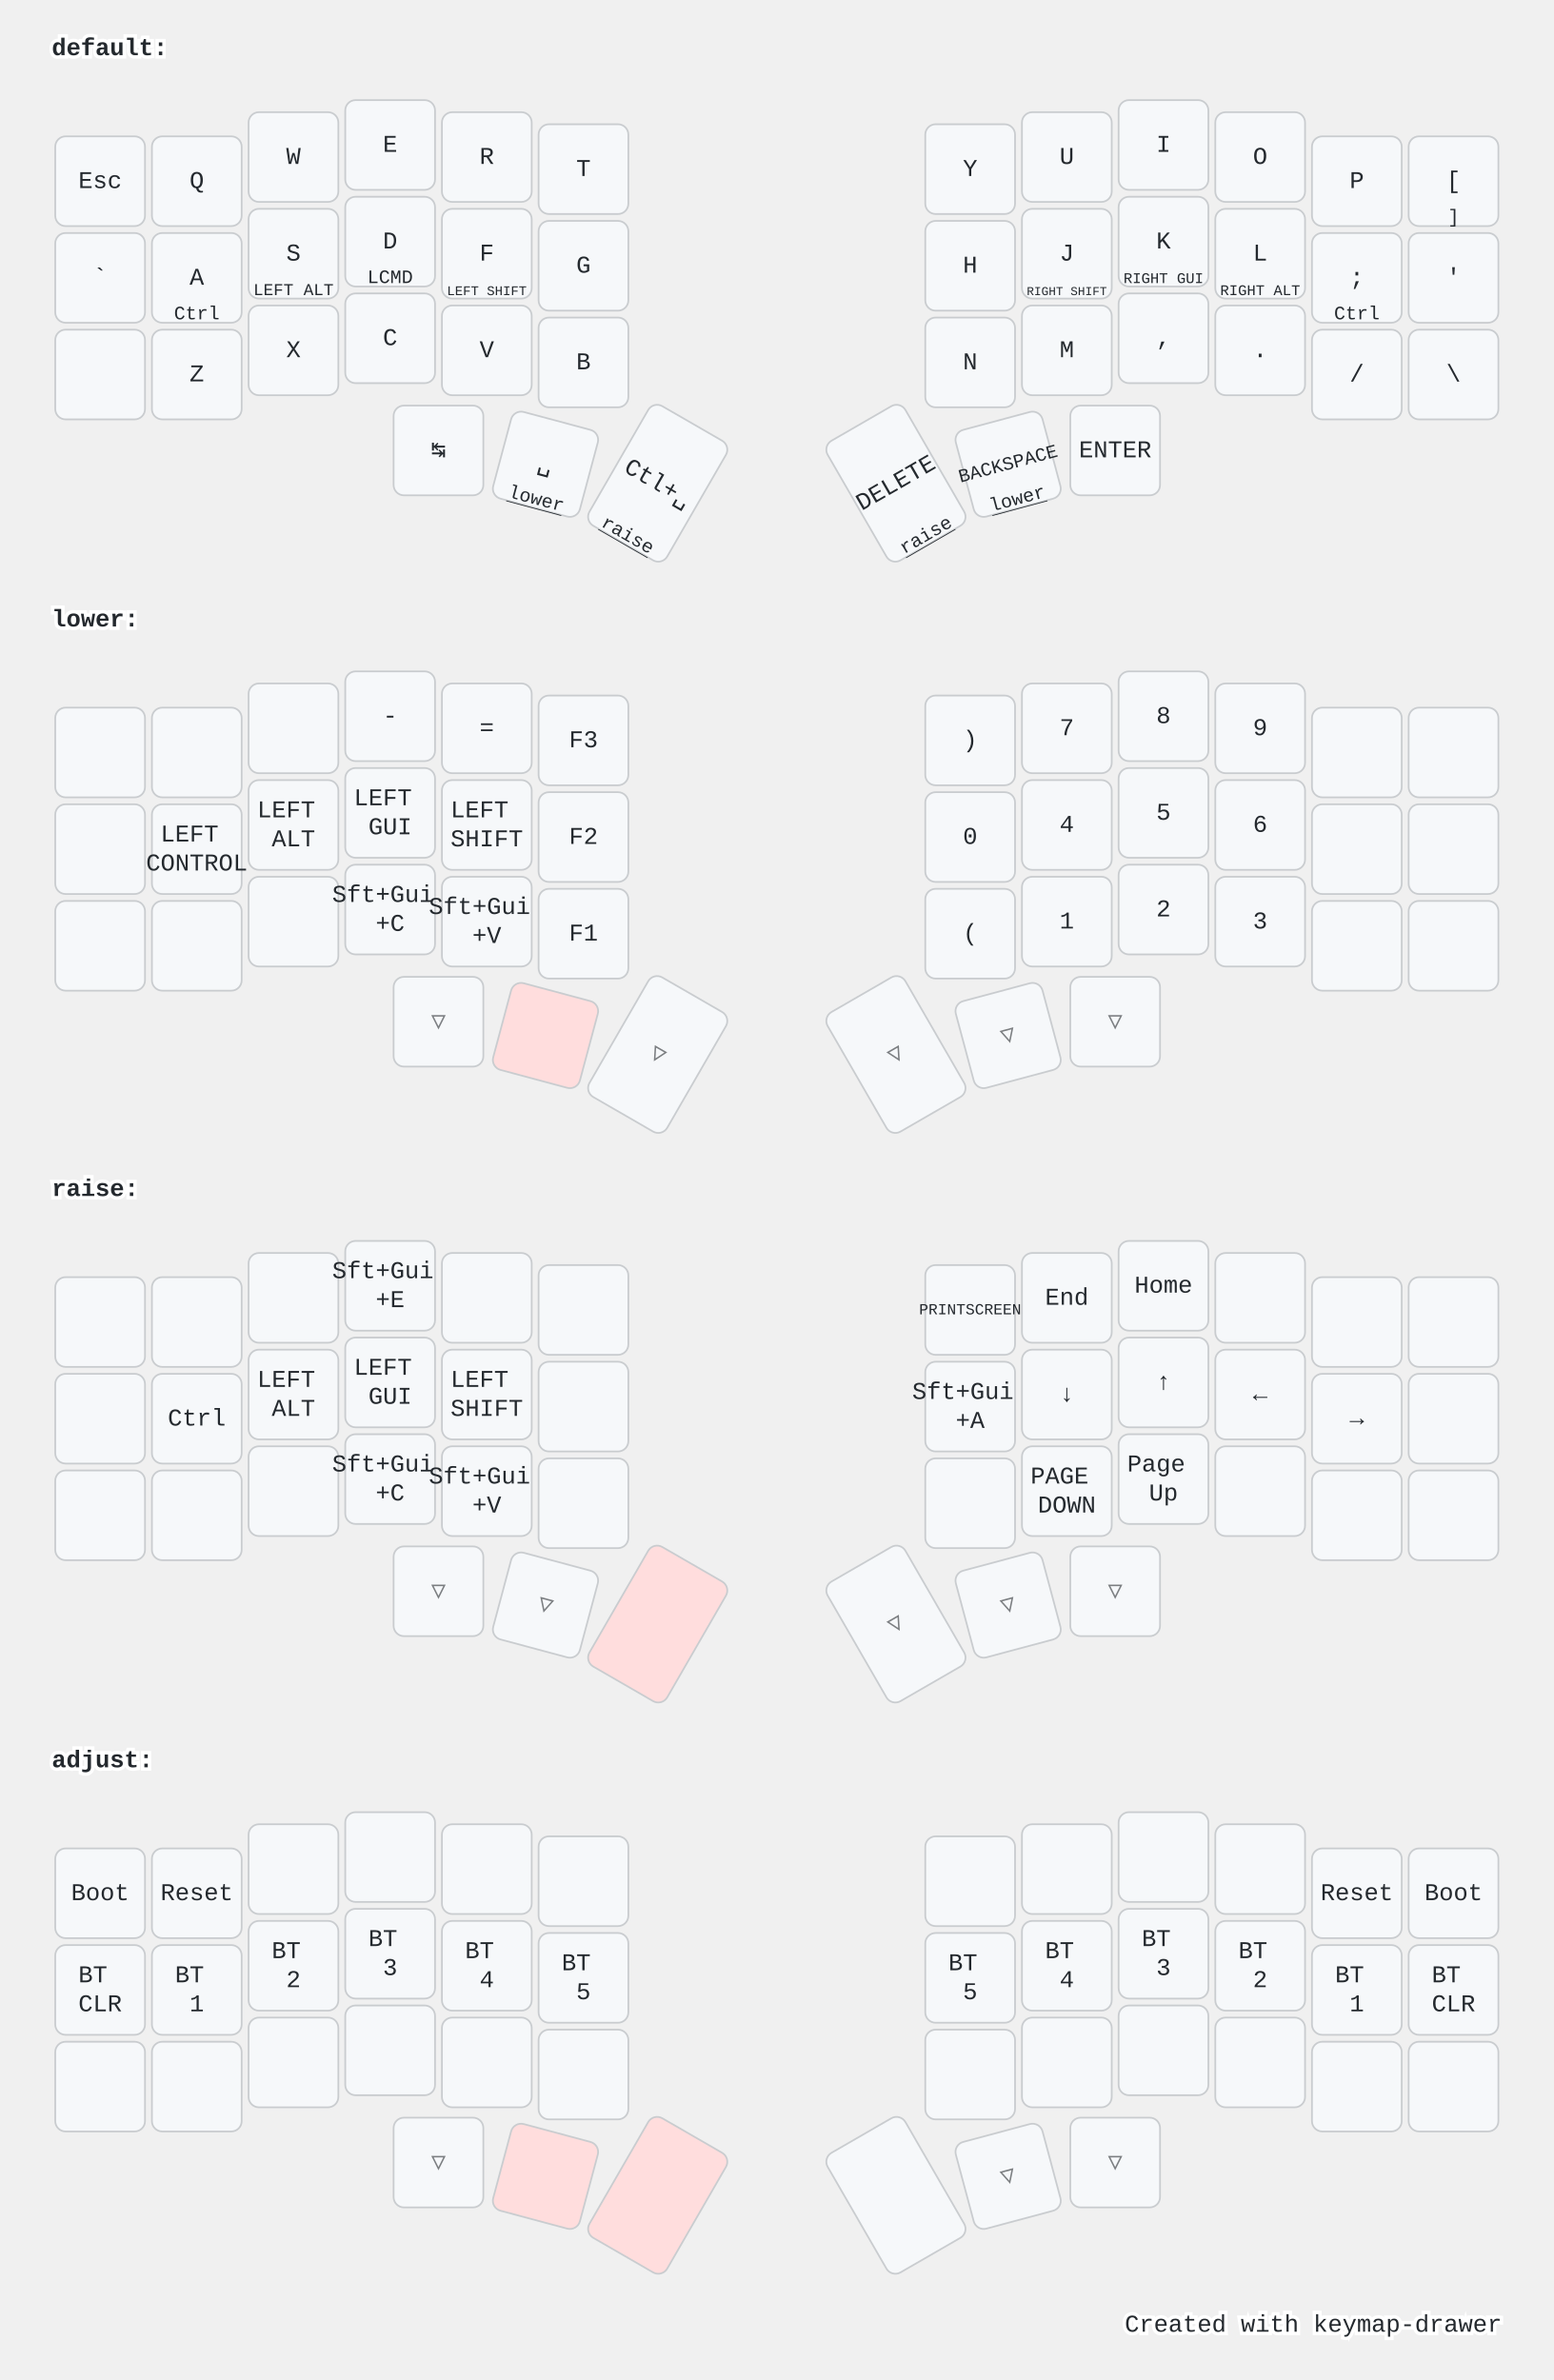
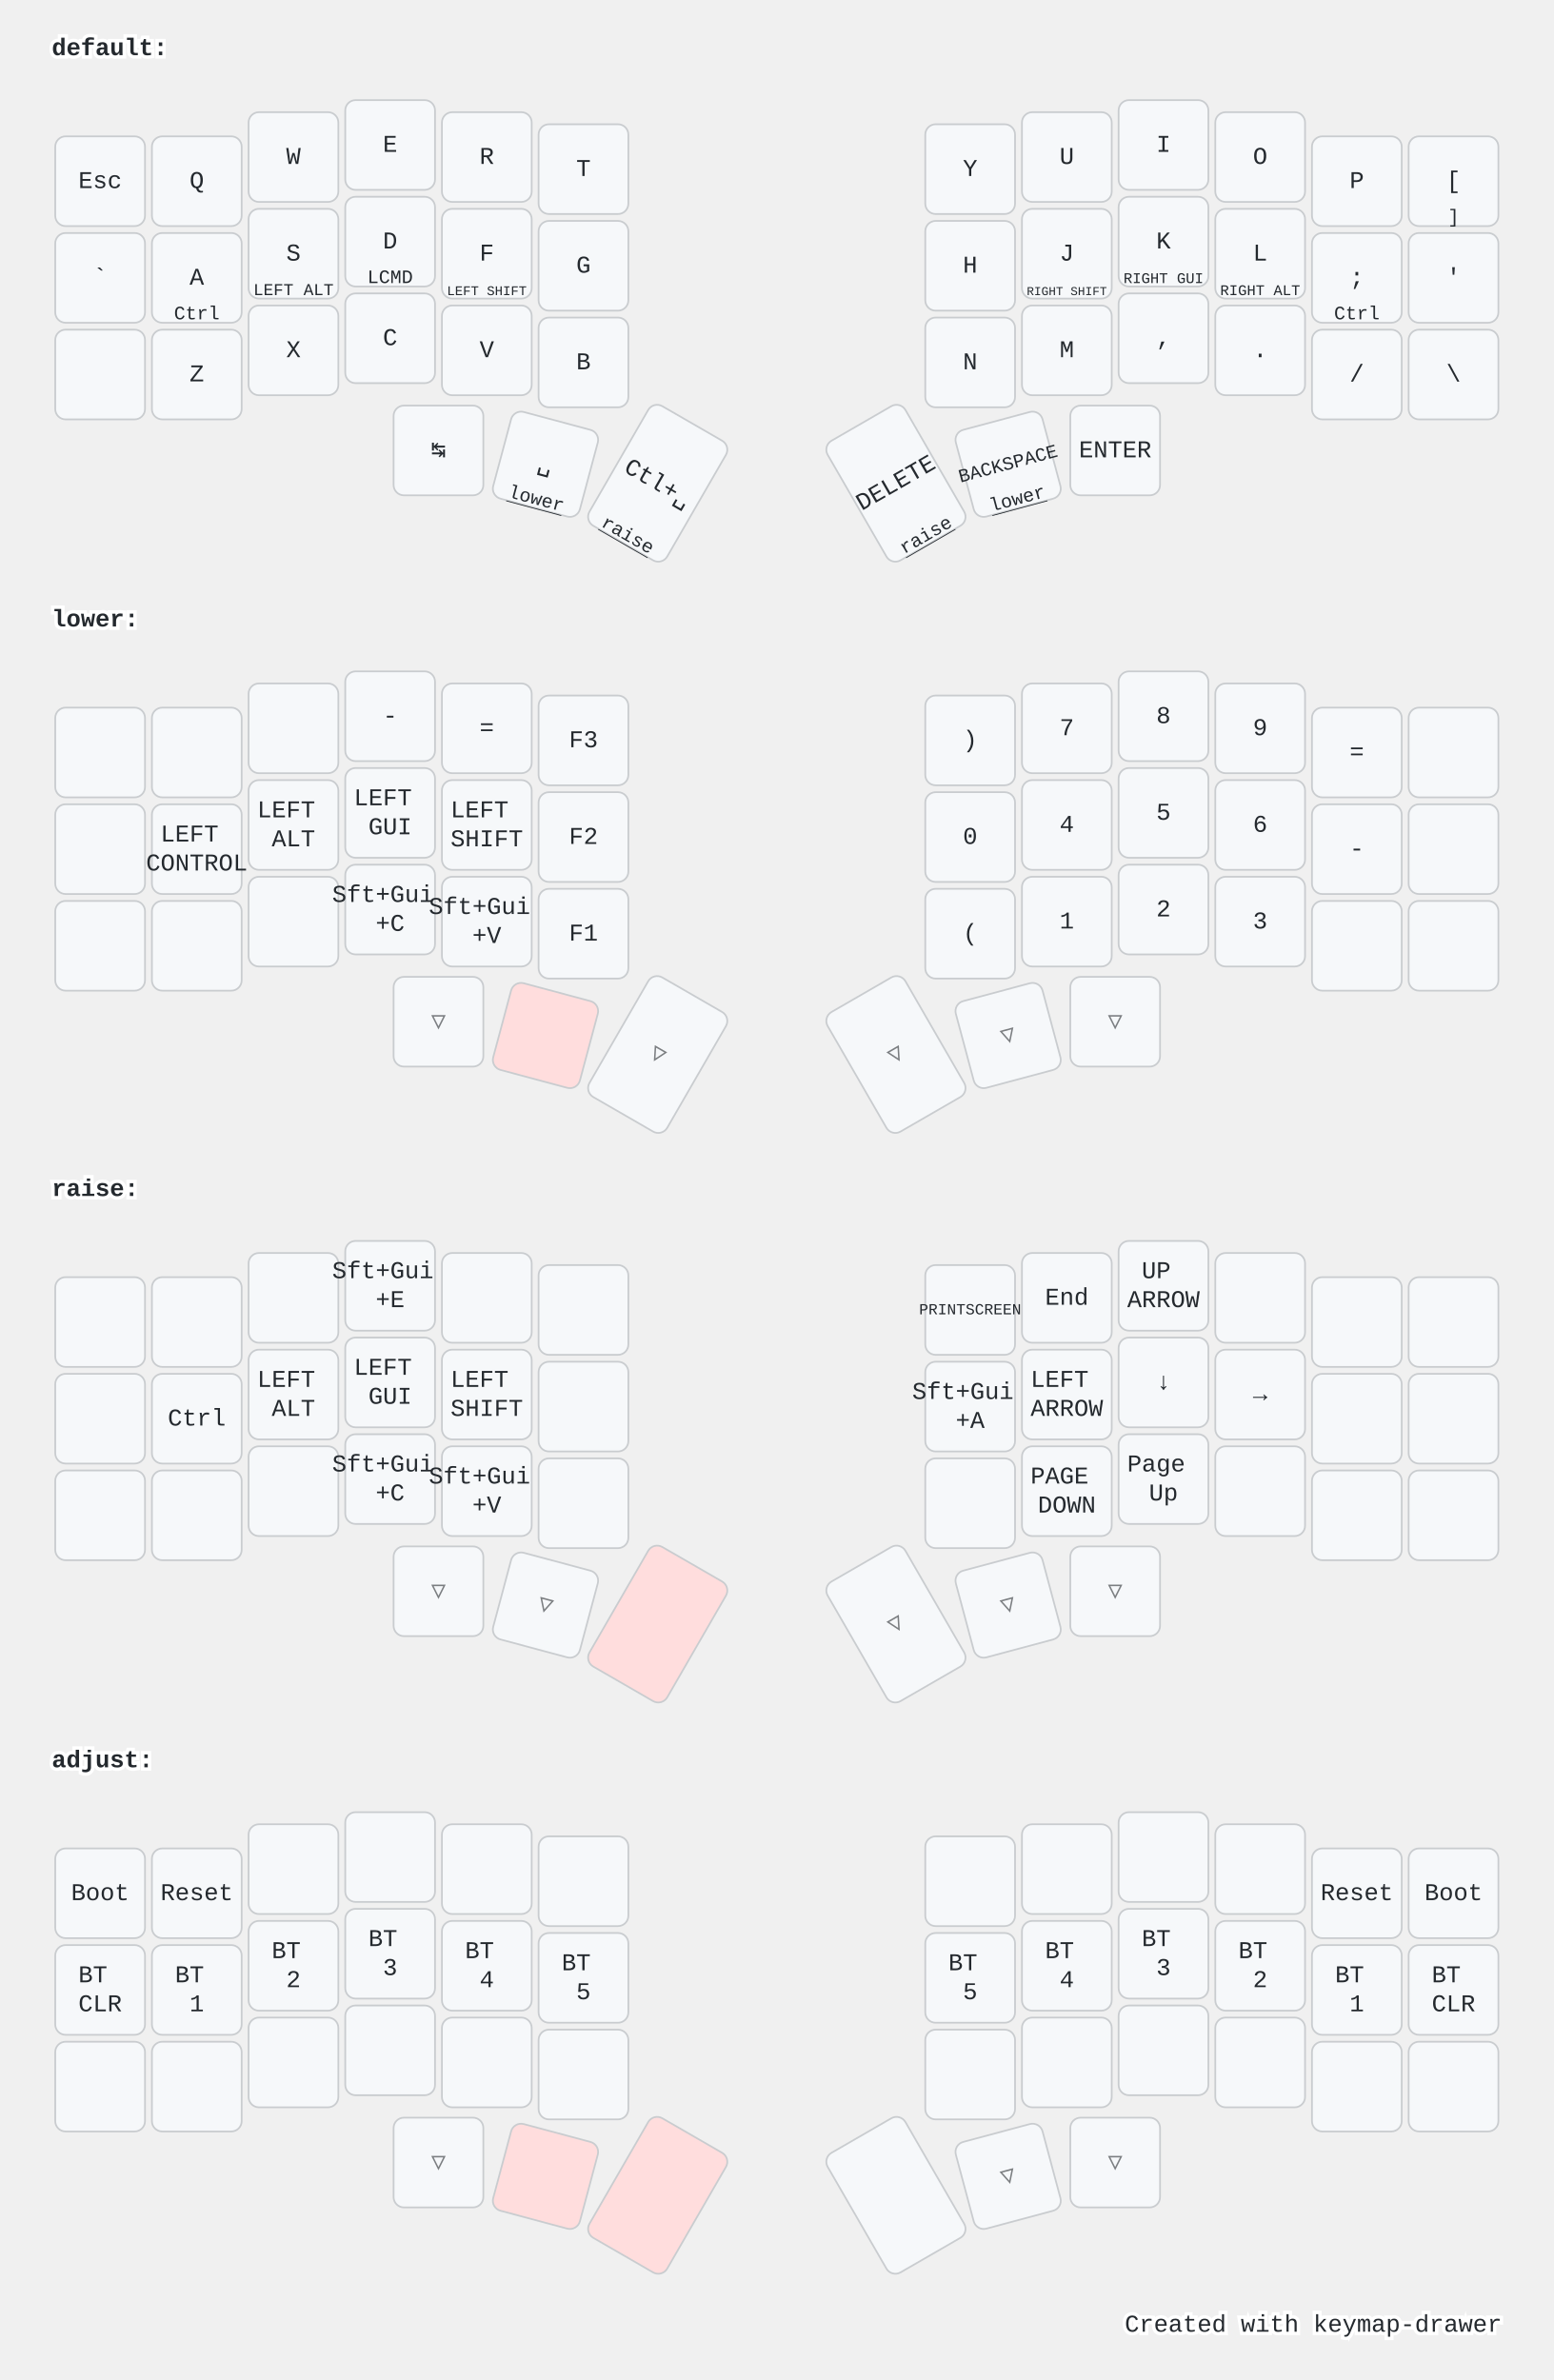
<svg xmlns="http://www.w3.org/2000/svg" width="900" height="1379" viewBox="0 0 900 1379" class="keymap">
  <style>/* inherit to force styles through use tags */
svg path {
    fill: inherit;
}

/* font and background color specifications */
svg.keymap {
    font-family: SFMono-Regular,Consolas,Liberation Mono,Menlo,monospace;
    font-size: 14px;
    font-kerning: normal;
    text-rendering: optimizeLegibility;
    fill: #24292e;
}

/* default key styling */
rect.key {
    fill: #f6f8fa;
}

rect.key, rect.combo {
    stroke: #c9cccf;
    stroke-width: 1;
}

/* default key side styling, only used is draw_key_sides is set */
rect.side {
    filter: brightness(90%);
}

/* color accent for combo boxes */
rect.combo, rect.combo-separate {
    fill: #cdf;
}

/* color accent for held keys */
rect.held, rect.combo.held {
    fill: #fdd;
}

/* color accent for ghost (optional) keys */
rect.ghost, rect.combo.ghost {
    stroke-dasharray: 4, 4;
    stroke-width: 2;
}

text {
    text-anchor: middle;
    dominant-baseline: middle;
}

/* styling for layer labels */
text.label {
    font-weight: bold;
    text-anchor: start;
    stroke: white;
    stroke-width: 4;
    paint-order: stroke;
}

/* styling for optional footer */
text.footer {
    text-anchor: end;
    dominant-baseline: auto;
    stroke: white;
    stroke-width: 4;
    paint-order: stroke;
}

/* styling for combo tap, and key non-tap label text */
text.combo, text.hold, text.shifted, text.left, text.right {
    font-size: 11px;
}

text.hold {
    text-anchor: middle;
    dominant-baseline: auto;
}

text.shifted {
    text-anchor: middle;
    dominant-baseline: hanging;
}

text.left {
    text-anchor: start;
}

text.right {
    text-anchor: end;
}

text.layer-activator {
    text-decoration: underline;
}

/* styling for hold/shifted label text in combo box */
text.combo.hold, text.combo.shifted, text.combo.left, text.combo.right {
    font-size: 8px;
}

/* lighter symbol for transparent keys */
text.trans {
    fill: #7b7e81;
}

/* styling for combo dendrons */
path.combo {
    stroke-width: 1;
    stroke: gray;
    fill: none;
}

/* Start Tabler Icons Cleanup */
/* cannot use height/width with glyphs */
.icon-tabler &gt; path {
    fill: inherit;
    stroke: inherit;
    stroke-width: 2;
}
/* hide tabler's default box */
.icon-tabler &gt; path[stroke="none"][fill="none"] {
    visibility: hidden;
}
/* End Tabler Icons Cleanup */

@media (prefers-color-scheme: dark) {
svg.keymap { fill: #d1d6db; }
rect.key { fill: #3f4750; }
rect.key, rect.combo { stroke: #60666c; }
rect.combo, rect.combo-separate { fill: #1f3d7a; }
rect.held, rect.combo.held { fill: #854747; }
text.label, text.footer { stroke: black; }
text.trans { fill: #7e8184; }
path.combo { stroke: #7f7f7f; }

}</style>
  <g transform="translate(30, 0)" class="layer-default">
    <text x="0" y="28" class="label" id="default">default:</text>
    <g transform="translate(0, 56)">
      <g transform="translate(28, 49)" class="key keypos-0">
        <rect rx="6" ry="6" x="-26" y="-26" width="52" height="52" class="key" />
        <text x="0" y="0" class="key tap">Esc</text>
      </g>
      <g transform="translate(84, 49)" class="key keypos-1">
        <rect rx="6" ry="6" x="-26" y="-26" width="52" height="52" class="key" />
        <text x="0" y="0" class="key tap">Q</text>
      </g>
      <g transform="translate(140, 35)" class="key keypos-2">
        <rect rx="6" ry="6" x="-26" y="-26" width="52" height="52" class="key" />
        <text x="0" y="0" class="key tap">W</text>
      </g>
      <g transform="translate(196, 28)" class="key keypos-3">
        <rect rx="6" ry="6" x="-26" y="-26" width="52" height="52" class="key" />
        <text x="0" y="0" class="key tap">E</text>
      </g>
      <g transform="translate(252, 35)" class="key keypos-4">
        <rect rx="6" ry="6" x="-26" y="-26" width="52" height="52" class="key" />
        <text x="0" y="0" class="key tap">R</text>
      </g>
      <g transform="translate(308, 42)" class="key keypos-5">
        <rect rx="6" ry="6" x="-26" y="-26" width="52" height="52" class="key" />
        <text x="0" y="0" class="key tap">T</text>
      </g>
      <g transform="translate(532, 42)" class="key keypos-6">
        <rect rx="6" ry="6" x="-26" y="-26" width="52" height="52" class="key" />
        <text x="0" y="0" class="key tap">Y</text>
      </g>
      <g transform="translate(588, 35)" class="key keypos-7">
        <rect rx="6" ry="6" x="-26" y="-26" width="52" height="52" class="key" />
        <text x="0" y="0" class="key tap">U</text>
      </g>
      <g transform="translate(644, 28)" class="key keypos-8">
        <rect rx="6" ry="6" x="-26" y="-26" width="52" height="52" class="key" />
        <text x="0" y="0" class="key tap">I</text>
      </g>
      <g transform="translate(700, 35)" class="key keypos-9">
        <rect rx="6" ry="6" x="-26" y="-26" width="52" height="52" class="key" />
        <text x="0" y="0" class="key tap">O</text>
      </g>
      <g transform="translate(756, 49)" class="key keypos-10">
        <rect rx="6" ry="6" x="-26" y="-26" width="52" height="52" class="key" />
        <text x="0" y="0" class="key tap">P</text>
      </g>
      <g transform="translate(812, 49)" class="key keypos-11">
        <rect rx="6" ry="6" x="-26" y="-26" width="52" height="52" class="key" />
        <text x="0" y="0" class="key tap">[</text>
        <text x="0" y="24" class="key hold">]</text>
      </g>
      <g transform="translate(28, 105)" class="key keypos-12">
        <rect rx="6" ry="6" x="-26" y="-26" width="52" height="52" class="key" />
        <text x="0" y="0" class="key tap">`</text>
      </g>
      <g transform="translate(84, 105)" class="key keypos-13">
        <rect rx="6" ry="6" x="-26" y="-26" width="52" height="52" class="key" />
        <text x="0" y="0" class="key tap">A</text>
        <text x="0" y="24" class="key hold">Ctrl</text>
      </g>
      <g transform="translate(140, 91)" class="key keypos-14">
        <rect rx="6" ry="6" x="-26" y="-26" width="52" height="52" class="key" />
        <text x="0" y="0" class="key tap">S</text>
        <text x="0" y="24" class="key hold">
          <tspan style="font-size: 88%">LEFT ALT</tspan>
        </text>
      </g>
      <g transform="translate(196, 84)" class="key keypos-15">
        <rect rx="6" ry="6" x="-26" y="-26" width="52" height="52" class="key" />
        <text x="0" y="0" class="key tap">D</text>
        <text x="0" y="24" class="key hold">LCMD</text>
      </g>
      <g transform="translate(252, 91)" class="key keypos-16">
        <rect rx="6" ry="6" x="-26" y="-26" width="52" height="52" class="key" />
        <text x="0" y="0" class="key tap">F</text>
        <text x="0" y="24" class="key hold">
          <tspan style="font-size: 70%">LEFT SHIFT</tspan>
        </text>
      </g>
      <g transform="translate(308, 98)" class="key keypos-17">
        <rect rx="6" ry="6" x="-26" y="-26" width="52" height="52" class="key" />
        <text x="0" y="0" class="key tap">G</text>
      </g>
      <g transform="translate(532, 98)" class="key keypos-18">
        <rect rx="6" ry="6" x="-26" y="-26" width="52" height="52" class="key" />
        <text x="0" y="0" class="key tap">H</text>
      </g>
      <g transform="translate(588, 91)" class="key keypos-19">
        <rect rx="6" ry="6" x="-26" y="-26" width="52" height="52" class="key" />
        <text x="0" y="0" class="key tap">J</text>
        <text x="0" y="24" class="key hold">
          <tspan style="font-size: 64%">RIGHT SHIFT</tspan>
        </text>
      </g>
      <g transform="translate(644, 84)" class="key keypos-20">
        <rect rx="6" ry="6" x="-26" y="-26" width="52" height="52" class="key" />
        <text x="0" y="0" class="key tap">K</text>
        <text x="0" y="24" class="key hold">
          <tspan style="font-size: 78%">RIGHT GUI</tspan>
        </text>
      </g>
      <g transform="translate(700, 91)" class="key keypos-21">
        <rect rx="6" ry="6" x="-26" y="-26" width="52" height="52" class="key" />
        <text x="0" y="0" class="key tap">L</text>
        <text x="0" y="24" class="key hold">
          <tspan style="font-size: 78%">RIGHT ALT</tspan>
        </text>
      </g>
      <g transform="translate(756, 105)" class="key keypos-22">
        <rect rx="6" ry="6" x="-26" y="-26" width="52" height="52" class="key" />
        <text x="0" y="0" class="key tap">;</text>
        <text x="0" y="24" class="key hold">Ctrl</text>
      </g>
      <g transform="translate(812, 105)" class="key keypos-23">
        <rect rx="6" ry="6" x="-26" y="-26" width="52" height="52" class="key" />
        <text x="0" y="0" class="key tap">'</text>
      </g>
      <g transform="translate(28, 161)" class="key keypos-24">
        <rect rx="6" ry="6" x="-26" y="-26" width="52" height="52" class="key" />
      </g>
      <g transform="translate(84, 161)" class="key keypos-25">
        <rect rx="6" ry="6" x="-26" y="-26" width="52" height="52" class="key" />
        <text x="0" y="0" class="key tap">Z</text>
      </g>
      <g transform="translate(140, 147)" class="key keypos-26">
        <rect rx="6" ry="6" x="-26" y="-26" width="52" height="52" class="key" />
        <text x="0" y="0" class="key tap">X</text>
      </g>
      <g transform="translate(196, 140)" class="key keypos-27">
        <rect rx="6" ry="6" x="-26" y="-26" width="52" height="52" class="key" />
        <text x="0" y="0" class="key tap">C</text>
      </g>
      <g transform="translate(252, 147)" class="key keypos-28">
        <rect rx="6" ry="6" x="-26" y="-26" width="52" height="52" class="key" />
        <text x="0" y="0" class="key tap">V</text>
      </g>
      <g transform="translate(308, 154)" class="key keypos-29">
        <rect rx="6" ry="6" x="-26" y="-26" width="52" height="52" class="key" />
        <text x="0" y="0" class="key tap">B</text>
      </g>
      <g transform="translate(532, 154)" class="key keypos-30">
        <rect rx="6" ry="6" x="-26" y="-26" width="52" height="52" class="key" />
        <text x="0" y="0" class="key tap">N</text>
      </g>
      <g transform="translate(588, 147)" class="key keypos-31">
        <rect rx="6" ry="6" x="-26" y="-26" width="52" height="52" class="key" />
        <text x="0" y="0" class="key tap">M</text>
      </g>
      <g transform="translate(644, 140)" class="key keypos-32">
        <rect rx="6" ry="6" x="-26" y="-26" width="52" height="52" class="key" />
        <text x="0" y="0" class="key tap">,</text>
      </g>
      <g transform="translate(700, 147)" class="key keypos-33">
        <rect rx="6" ry="6" x="-26" y="-26" width="52" height="52" class="key" />
        <text x="0" y="0" class="key tap">.</text>
      </g>
      <g transform="translate(756, 161)" class="key keypos-34">
        <rect rx="6" ry="6" x="-26" y="-26" width="52" height="52" class="key" />
        <text x="0" y="0" class="key tap">/</text>
      </g>
      <g transform="translate(812, 161)" class="key keypos-35">
        <rect rx="6" ry="6" x="-26" y="-26" width="52" height="52" class="key" />
        <text x="0" y="0" class="key tap">\</text>
      </g>
      <g transform="translate(224, 205)" class="key keypos-36">
        <rect rx="6" ry="6" x="-26" y="-26" width="52" height="52" class="key" />
        <text x="0" y="0" class="key tap">↹</text>
      </g>
      <g transform="translate(286, 213) rotate(15.0)" class="key keypos-37">
        <rect rx="6" ry="6" x="-26" y="-26" width="52" height="52" class="key" />
        <text x="0" y="0" class="key tap">␣</text>
        <a href="#lower">
          <text x="0" y="24" class="key hold layer-activator">lower</text>
        </a>
      </g>
      <g transform="translate(351, 224) rotate(30.0)" class="key keypos-38">
        <rect rx="6" ry="6" x="-26" y="-40" width="52" height="80" class="key" />
        <text x="0" y="0" class="key tap">Ctl+␣</text>
        <a href="#raise">
          <text x="0" y="38" class="key hold layer-activator">raise</text>
        </a>
      </g>
      <g transform="translate(489, 224) rotate(-30.0)" class="key keypos-39">
        <rect rx="6" ry="6" x="-26" y="-40" width="52" height="80" class="key" />
        <text x="0" y="0" class="key tap">DELETE</text>
        <a href="#raise">
          <text x="0" y="38" class="key hold layer-activator">raise</text>
        </a>
      </g>
      <g transform="translate(554, 213) rotate(-15.0)" class="key keypos-40">
        <rect rx="6" ry="6" x="-26" y="-26" width="52" height="52" class="key" />
        <text x="0" y="0" class="key tap">
          <tspan style="font-size: 78%">BACKSPACE</tspan>
        </text>
        <a href="#lower">
          <text x="0" y="24" class="key hold layer-activator">lower</text>
        </a>
      </g>
      <g transform="translate(616, 205)" class="key keypos-41">
        <rect rx="6" ry="6" x="-26" y="-26" width="52" height="52" class="key" />
        <text x="0" y="0" class="key tap">ENTER</text>
      </g>
    </g>
  </g>
  <g transform="translate(30, 331)" class="layer-lower">
    <text x="0" y="28" class="label" id="lower">lower:</text>
    <g transform="translate(0, 56)">
      <g transform="translate(28, 49)" class="key keypos-0">
        <rect rx="6" ry="6" x="-26" y="-26" width="52" height="52" class="key" />
      </g>
      <g transform="translate(84, 49)" class="key keypos-1">
        <rect rx="6" ry="6" x="-26" y="-26" width="52" height="52" class="key" />
      </g>
      <g transform="translate(140, 35)" class="key keypos-2">
        <rect rx="6" ry="6" x="-26" y="-26" width="52" height="52" class="key" />
      </g>
      <g transform="translate(196, 28)" class="key keypos-3">
        <rect rx="6" ry="6" x="-26" y="-26" width="52" height="52" class="key" />
        <text x="0" y="0" class="key tap">-</text>
      </g>
      <g transform="translate(252, 35)" class="key keypos-4">
        <rect rx="6" ry="6" x="-26" y="-26" width="52" height="52" class="key" />
        <text x="0" y="0" class="key tap">=</text>
      </g>
      <g transform="translate(308, 42)" class="key keypos-5">
        <rect rx="6" ry="6" x="-26" y="-26" width="52" height="52" class="key" />
        <text x="0" y="0" class="key tap">F3</text>
      </g>
      <g transform="translate(532, 42)" class="key keypos-6">
        <rect rx="6" ry="6" x="-26" y="-26" width="52" height="52" class="key" />
        <text x="0" y="0" class="key tap">)</text>
      </g>
      <g transform="translate(588, 35)" class="key keypos-7">
        <rect rx="6" ry="6" x="-26" y="-26" width="52" height="52" class="key" />
        <text x="0" y="0" class="key tap">7</text>
      </g>
      <g transform="translate(644, 28)" class="key keypos-8">
        <rect rx="6" ry="6" x="-26" y="-26" width="52" height="52" class="key" />
        <text x="0" y="0" class="key tap">8</text>
      </g>
      <g transform="translate(700, 35)" class="key keypos-9">
        <rect rx="6" ry="6" x="-26" y="-26" width="52" height="52" class="key" />
        <text x="0" y="0" class="key tap">9</text>
      </g>
      <g transform="translate(756, 49)" class="key keypos-10">
        <rect rx="6" ry="6" x="-26" y="-26" width="52" height="52" class="key" />
+         <text x="0" y="0" class="key tap">=</text>
      </g>
      <g transform="translate(812, 49)" class="key keypos-11">
        <rect rx="6" ry="6" x="-26" y="-26" width="52" height="52" class="key" />
      </g>
      <g transform="translate(28, 105)" class="key keypos-12">
        <rect rx="6" ry="6" x="-26" y="-26" width="52" height="52" class="key" />
      </g>
      <g transform="translate(84, 105)" class="key keypos-13">
        <rect rx="6" ry="6" x="-26" y="-26" width="52" height="52" class="key" />
        <text x="0" y="0" class="key tap">
          <tspan x="0" dy="-0.6em">LEFT</tspan>
          <tspan x="0" dy="1.2em">CONTROL</tspan>
        </text>
      </g>
      <g transform="translate(140, 91)" class="key keypos-14">
        <rect rx="6" ry="6" x="-26" y="-26" width="52" height="52" class="key" />
        <text x="0" y="0" class="key tap">
          <tspan x="0" dy="-0.6em">LEFT</tspan>
          <tspan x="0" dy="1.2em">ALT</tspan>
        </text>
      </g>
      <g transform="translate(196, 84)" class="key keypos-15">
        <rect rx="6" ry="6" x="-26" y="-26" width="52" height="52" class="key" />
        <text x="0" y="0" class="key tap">
          <tspan x="0" dy="-0.6em">LEFT</tspan>
          <tspan x="0" dy="1.2em">GUI</tspan>
        </text>
      </g>
      <g transform="translate(252, 91)" class="key keypos-16">
        <rect rx="6" ry="6" x="-26" y="-26" width="52" height="52" class="key" />
        <text x="0" y="0" class="key tap">
          <tspan x="0" dy="-0.6em">LEFT</tspan>
          <tspan x="0" dy="1.2em">SHIFT</tspan>
        </text>
      </g>
      <g transform="translate(308, 98)" class="key keypos-17">
        <rect rx="6" ry="6" x="-26" y="-26" width="52" height="52" class="key" />
        <text x="0" y="0" class="key tap">F2</text>
      </g>
      <g transform="translate(532, 98)" class="key keypos-18">
        <rect rx="6" ry="6" x="-26" y="-26" width="52" height="52" class="key" />
        <text x="0" y="0" class="key tap">0</text>
      </g>
      <g transform="translate(588, 91)" class="key keypos-19">
        <rect rx="6" ry="6" x="-26" y="-26" width="52" height="52" class="key" />
        <text x="0" y="0" class="key tap">4</text>
      </g>
      <g transform="translate(644, 84)" class="key keypos-20">
        <rect rx="6" ry="6" x="-26" y="-26" width="52" height="52" class="key" />
        <text x="0" y="0" class="key tap">5</text>
      </g>
      <g transform="translate(700, 91)" class="key keypos-21">
        <rect rx="6" ry="6" x="-26" y="-26" width="52" height="52" class="key" />
        <text x="0" y="0" class="key tap">6</text>
      </g>
      <g transform="translate(756, 105)" class="key keypos-22">
        <rect rx="6" ry="6" x="-26" y="-26" width="52" height="52" class="key" />
+         <text x="0" y="0" class="key tap">-</text>
      </g>
      <g transform="translate(812, 105)" class="key keypos-23">
        <rect rx="6" ry="6" x="-26" y="-26" width="52" height="52" class="key" />
      </g>
      <g transform="translate(28, 161)" class="key keypos-24">
        <rect rx="6" ry="6" x="-26" y="-26" width="52" height="52" class="key" />
      </g>
      <g transform="translate(84, 161)" class="key keypos-25">
        <rect rx="6" ry="6" x="-26" y="-26" width="52" height="52" class="key" />
      </g>
      <g transform="translate(140, 147)" class="key keypos-26">
        <rect rx="6" ry="6" x="-26" y="-26" width="52" height="52" class="key" />
      </g>
      <g transform="translate(196, 140)" class="key keypos-27">
        <rect rx="6" ry="6" x="-26" y="-26" width="52" height="52" class="key" />
        <text x="0" y="0" class="key tap">
          <tspan x="0" dy="-0.6em">Sft+Gui</tspan>
          <tspan x="0" dy="1.2em">+C</tspan>
        </text>
      </g>
      <g transform="translate(252, 147)" class="key keypos-28">
        <rect rx="6" ry="6" x="-26" y="-26" width="52" height="52" class="key" />
        <text x="0" y="0" class="key tap">
          <tspan x="0" dy="-0.6em">Sft+Gui</tspan>
          <tspan x="0" dy="1.2em">+V</tspan>
        </text>
      </g>
      <g transform="translate(308, 154)" class="key keypos-29">
        <rect rx="6" ry="6" x="-26" y="-26" width="52" height="52" class="key" />
        <text x="0" y="0" class="key tap">F1</text>
      </g>
      <g transform="translate(532, 154)" class="key keypos-30">
        <rect rx="6" ry="6" x="-26" y="-26" width="52" height="52" class="key" />
        <text x="0" y="0" class="key tap">(</text>
      </g>
      <g transform="translate(588, 147)" class="key keypos-31">
        <rect rx="6" ry="6" x="-26" y="-26" width="52" height="52" class="key" />
        <text x="0" y="0" class="key tap">1</text>
      </g>
      <g transform="translate(644, 140)" class="key keypos-32">
        <rect rx="6" ry="6" x="-26" y="-26" width="52" height="52" class="key" />
        <text x="0" y="0" class="key tap">2</text>
      </g>
      <g transform="translate(700, 147)" class="key keypos-33">
        <rect rx="6" ry="6" x="-26" y="-26" width="52" height="52" class="key" />
        <text x="0" y="0" class="key tap">3</text>
      </g>
      <g transform="translate(756, 161)" class="key keypos-34">
        <rect rx="6" ry="6" x="-26" y="-26" width="52" height="52" class="key" />
      </g>
      <g transform="translate(812, 161)" class="key keypos-35">
        <rect rx="6" ry="6" x="-26" y="-26" width="52" height="52" class="key" />
      </g>
      <g transform="translate(224, 205)" class="key trans keypos-36">
        <rect rx="6" ry="6" x="-26" y="-26" width="52" height="52" class="key trans" />
        <text x="0" y="0" class="key trans tap">▽</text>
      </g>
      <g transform="translate(286, 213) rotate(15.0)" class="key held keypos-37">
        <rect rx="6" ry="6" x="-26" y="-26" width="52" height="52" class="key held" />
      </g>
      <g transform="translate(351, 224) rotate(30.0)" class="key trans keypos-38">
        <rect rx="6" ry="6" x="-26" y="-40" width="52" height="80" class="key trans" />
        <text x="0" y="0" class="key trans tap">▽</text>
      </g>
      <g transform="translate(489, 224) rotate(-30.0)" class="key trans keypos-39">
        <rect rx="6" ry="6" x="-26" y="-40" width="52" height="80" class="key trans" />
        <text x="0" y="0" class="key trans tap">▽</text>
      </g>
      <g transform="translate(554, 213) rotate(-15.0)" class="key trans keypos-40">
        <rect rx="6" ry="6" x="-26" y="-26" width="52" height="52" class="key trans" />
        <text x="0" y="0" class="key trans tap">▽</text>
      </g>
      <g transform="translate(616, 205)" class="key trans keypos-41">
        <rect rx="6" ry="6" x="-26" y="-26" width="52" height="52" class="key trans" />
        <text x="0" y="0" class="key trans tap">▽</text>
      </g>
    </g>
  </g>
  <g transform="translate(30, 661)" class="layer-raise">
    <text x="0" y="28" class="label" id="raise">raise:</text>
    <g transform="translate(0, 56)">
      <g transform="translate(28, 49)" class="key keypos-0">
        <rect rx="6" ry="6" x="-26" y="-26" width="52" height="52" class="key" />
      </g>
      <g transform="translate(84, 49)" class="key keypos-1">
        <rect rx="6" ry="6" x="-26" y="-26" width="52" height="52" class="key" />
      </g>
      <g transform="translate(140, 35)" class="key keypos-2">
        <rect rx="6" ry="6" x="-26" y="-26" width="52" height="52" class="key" />
      </g>
      <g transform="translate(196, 28)" class="key keypos-3">
        <rect rx="6" ry="6" x="-26" y="-26" width="52" height="52" class="key" />
        <text x="0" y="0" class="key tap">
          <tspan x="0" dy="-0.6em">Sft+Gui</tspan>
          <tspan x="0" dy="1.2em">+E</tspan>
        </text>
      </g>
      <g transform="translate(252, 35)" class="key keypos-4">
        <rect rx="6" ry="6" x="-26" y="-26" width="52" height="52" class="key" />
      </g>
      <g transform="translate(308, 42)" class="key keypos-5">
        <rect rx="6" ry="6" x="-26" y="-26" width="52" height="52" class="key" />
      </g>
      <g transform="translate(532, 42)" class="key keypos-6">
        <rect rx="6" ry="6" x="-26" y="-26" width="52" height="52" class="key" />
        <text x="0" y="0" class="key tap">
          <tspan style="font-size: 64%">PRINTSCREEN</tspan>
        </text>
      </g>
      <g transform="translate(588, 35)" class="key keypos-7">
        <rect rx="6" ry="6" x="-26" y="-26" width="52" height="52" class="key" />
        <text x="0" y="0" class="key tap">End</text>
      </g>
      <g transform="translate(644, 28)" class="key keypos-8">
        <rect rx="6" ry="6" x="-26" y="-26" width="52" height="52" class="key" />
-         <text x="0" y="0" class="key tap">Home</text>
+         <text x="0" y="0" class="key tap">
+           <tspan x="0" dy="-0.6em">UP</tspan>
+           <tspan x="0" dy="1.2em">ARROW</tspan>
+         </text>
      </g>
      <g transform="translate(700, 35)" class="key keypos-9">
        <rect rx="6" ry="6" x="-26" y="-26" width="52" height="52" class="key" />
      </g>
      <g transform="translate(756, 49)" class="key keypos-10">
        <rect rx="6" ry="6" x="-26" y="-26" width="52" height="52" class="key" />
      </g>
      <g transform="translate(812, 49)" class="key keypos-11">
        <rect rx="6" ry="6" x="-26" y="-26" width="52" height="52" class="key" />
      </g>
      <g transform="translate(28, 105)" class="key keypos-12">
        <rect rx="6" ry="6" x="-26" y="-26" width="52" height="52" class="key" />
      </g>
      <g transform="translate(84, 105)" class="key keypos-13">
        <rect rx="6" ry="6" x="-26" y="-26" width="52" height="52" class="key" />
        <text x="0" y="0" class="key tap">Ctrl</text>
      </g>
      <g transform="translate(140, 91)" class="key keypos-14">
        <rect rx="6" ry="6" x="-26" y="-26" width="52" height="52" class="key" />
        <text x="0" y="0" class="key tap">
          <tspan x="0" dy="-0.6em">LEFT</tspan>
          <tspan x="0" dy="1.2em">ALT</tspan>
        </text>
      </g>
      <g transform="translate(196, 84)" class="key keypos-15">
        <rect rx="6" ry="6" x="-26" y="-26" width="52" height="52" class="key" />
        <text x="0" y="0" class="key tap">
          <tspan x="0" dy="-0.6em">LEFT</tspan>
          <tspan x="0" dy="1.2em">GUI</tspan>
        </text>
      </g>
      <g transform="translate(252, 91)" class="key keypos-16">
        <rect rx="6" ry="6" x="-26" y="-26" width="52" height="52" class="key" />
        <text x="0" y="0" class="key tap">
          <tspan x="0" dy="-0.6em">LEFT</tspan>
          <tspan x="0" dy="1.2em">SHIFT</tspan>
        </text>
      </g>
      <g transform="translate(308, 98)" class="key keypos-17">
        <rect rx="6" ry="6" x="-26" y="-26" width="52" height="52" class="key" />
      </g>
      <g transform="translate(532, 98)" class="key keypos-18">
        <rect rx="6" ry="6" x="-26" y="-26" width="52" height="52" class="key" />
        <text x="0" y="0" class="key tap">
          <tspan x="0" dy="-0.6em">Sft+Gui</tspan>
          <tspan x="0" dy="1.2em">+A</tspan>
        </text>
      </g>
      <g transform="translate(588, 91)" class="key keypos-19">
        <rect rx="6" ry="6" x="-26" y="-26" width="52" height="52" class="key" />
+         <text x="0" y="0" class="key tap">
+           <tspan x="0" dy="-0.6em">LEFT</tspan>
+           <tspan x="0" dy="1.2em">ARROW</tspan>
+         </text>
+       </g>
+       <g transform="translate(644, 84)" class="key keypos-20">
+         <rect rx="6" ry="6" x="-26" y="-26" width="52" height="52" class="key" />
        <text x="0" y="0" class="key tap">↓</text>
      </g>
-       <g transform="translate(644, 84)" class="key keypos-20">
-         <rect rx="6" ry="6" x="-26" y="-26" width="52" height="52" class="key" />
-         <text x="0" y="0" class="key tap">↑</text>
-       </g>
      <g transform="translate(700, 91)" class="key keypos-21">
        <rect rx="6" ry="6" x="-26" y="-26" width="52" height="52" class="key" />
-         <text x="0" y="0" class="key tap">←</text>
+         <text x="0" y="0" class="key tap">→</text>
      </g>
      <g transform="translate(756, 105)" class="key keypos-22">
        <rect rx="6" ry="6" x="-26" y="-26" width="52" height="52" class="key" />
-         <text x="0" y="0" class="key tap">→</text>
      </g>
      <g transform="translate(812, 105)" class="key keypos-23">
        <rect rx="6" ry="6" x="-26" y="-26" width="52" height="52" class="key" />
      </g>
      <g transform="translate(28, 161)" class="key keypos-24">
        <rect rx="6" ry="6" x="-26" y="-26" width="52" height="52" class="key" />
      </g>
      <g transform="translate(84, 161)" class="key keypos-25">
        <rect rx="6" ry="6" x="-26" y="-26" width="52" height="52" class="key" />
      </g>
      <g transform="translate(140, 147)" class="key keypos-26">
        <rect rx="6" ry="6" x="-26" y="-26" width="52" height="52" class="key" />
      </g>
      <g transform="translate(196, 140)" class="key keypos-27">
        <rect rx="6" ry="6" x="-26" y="-26" width="52" height="52" class="key" />
        <text x="0" y="0" class="key tap">
          <tspan x="0" dy="-0.6em">Sft+Gui</tspan>
          <tspan x="0" dy="1.2em">+C</tspan>
        </text>
      </g>
      <g transform="translate(252, 147)" class="key keypos-28">
        <rect rx="6" ry="6" x="-26" y="-26" width="52" height="52" class="key" />
        <text x="0" y="0" class="key tap">
          <tspan x="0" dy="-0.6em">Sft+Gui</tspan>
          <tspan x="0" dy="1.2em">+V</tspan>
        </text>
      </g>
      <g transform="translate(308, 154)" class="key keypos-29">
        <rect rx="6" ry="6" x="-26" y="-26" width="52" height="52" class="key" />
      </g>
      <g transform="translate(532, 154)" class="key keypos-30">
        <rect rx="6" ry="6" x="-26" y="-26" width="52" height="52" class="key" />
      </g>
      <g transform="translate(588, 147)" class="key keypos-31">
        <rect rx="6" ry="6" x="-26" y="-26" width="52" height="52" class="key" />
        <text x="0" y="0" class="key tap">
          <tspan x="0" dy="-0.6em">PAGE</tspan>
          <tspan x="0" dy="1.2em">DOWN</tspan>
        </text>
      </g>
      <g transform="translate(644, 140)" class="key keypos-32">
        <rect rx="6" ry="6" x="-26" y="-26" width="52" height="52" class="key" />
        <text x="0" y="0" class="key tap">
          <tspan x="0" dy="-0.6em">Page</tspan>
          <tspan x="0" dy="1.2em">Up</tspan>
        </text>
      </g>
      <g transform="translate(700, 147)" class="key keypos-33">
        <rect rx="6" ry="6" x="-26" y="-26" width="52" height="52" class="key" />
      </g>
      <g transform="translate(756, 161)" class="key keypos-34">
        <rect rx="6" ry="6" x="-26" y="-26" width="52" height="52" class="key" />
      </g>
      <g transform="translate(812, 161)" class="key keypos-35">
        <rect rx="6" ry="6" x="-26" y="-26" width="52" height="52" class="key" />
      </g>
      <g transform="translate(224, 205)" class="key trans keypos-36">
        <rect rx="6" ry="6" x="-26" y="-26" width="52" height="52" class="key trans" />
        <text x="0" y="0" class="key trans tap">▽</text>
      </g>
      <g transform="translate(286, 213) rotate(15.0)" class="key trans keypos-37">
        <rect rx="6" ry="6" x="-26" y="-26" width="52" height="52" class="key trans" />
        <text x="0" y="0" class="key trans tap">▽</text>
      </g>
      <g transform="translate(351, 224) rotate(30.0)" class="key held keypos-38">
        <rect rx="6" ry="6" x="-26" y="-40" width="52" height="80" class="key held" />
      </g>
      <g transform="translate(489, 224) rotate(-30.0)" class="key trans keypos-39">
        <rect rx="6" ry="6" x="-26" y="-40" width="52" height="80" class="key trans" />
        <text x="0" y="0" class="key trans tap">▽</text>
      </g>
      <g transform="translate(554, 213) rotate(-15.0)" class="key trans keypos-40">
        <rect rx="6" ry="6" x="-26" y="-26" width="52" height="52" class="key trans" />
        <text x="0" y="0" class="key trans tap">▽</text>
      </g>
      <g transform="translate(616, 205)" class="key trans keypos-41">
        <rect rx="6" ry="6" x="-26" y="-26" width="52" height="52" class="key trans" />
        <text x="0" y="0" class="key trans tap">▽</text>
      </g>
    </g>
  </g>
  <g transform="translate(30, 992)" class="layer-adjust">
    <text x="0" y="28" class="label" id="adjust">adjust:</text>
    <g transform="translate(0, 56)">
      <g transform="translate(28, 49)" class="key keypos-0">
        <rect rx="6" ry="6" x="-26" y="-26" width="52" height="52" class="key" />
        <text x="0" y="0" class="key tap">Boot</text>
      </g>
      <g transform="translate(84, 49)" class="key keypos-1">
        <rect rx="6" ry="6" x="-26" y="-26" width="52" height="52" class="key" />
        <text x="0" y="0" class="key tap">Reset</text>
      </g>
      <g transform="translate(140, 35)" class="key keypos-2">
        <rect rx="6" ry="6" x="-26" y="-26" width="52" height="52" class="key" />
      </g>
      <g transform="translate(196, 28)" class="key keypos-3">
        <rect rx="6" ry="6" x="-26" y="-26" width="52" height="52" class="key" />
      </g>
      <g transform="translate(252, 35)" class="key keypos-4">
        <rect rx="6" ry="6" x="-26" y="-26" width="52" height="52" class="key" />
      </g>
      <g transform="translate(308, 42)" class="key keypos-5">
        <rect rx="6" ry="6" x="-26" y="-26" width="52" height="52" class="key" />
      </g>
      <g transform="translate(532, 42)" class="key keypos-6">
        <rect rx="6" ry="6" x="-26" y="-26" width="52" height="52" class="key" />
      </g>
      <g transform="translate(588, 35)" class="key keypos-7">
        <rect rx="6" ry="6" x="-26" y="-26" width="52" height="52" class="key" />
      </g>
      <g transform="translate(644, 28)" class="key keypos-8">
        <rect rx="6" ry="6" x="-26" y="-26" width="52" height="52" class="key" />
      </g>
      <g transform="translate(700, 35)" class="key keypos-9">
        <rect rx="6" ry="6" x="-26" y="-26" width="52" height="52" class="key" />
      </g>
      <g transform="translate(756, 49)" class="key keypos-10">
        <rect rx="6" ry="6" x="-26" y="-26" width="52" height="52" class="key" />
        <text x="0" y="0" class="key tap">Reset</text>
      </g>
      <g transform="translate(812, 49)" class="key keypos-11">
        <rect rx="6" ry="6" x="-26" y="-26" width="52" height="52" class="key" />
        <text x="0" y="0" class="key tap">Boot</text>
      </g>
      <g transform="translate(28, 105)" class="key keypos-12">
        <rect rx="6" ry="6" x="-26" y="-26" width="52" height="52" class="key" />
        <text x="0" y="0" class="key tap">
          <tspan x="0" dy="-0.6em">BT</tspan>
          <tspan x="0" dy="1.2em">CLR</tspan>
        </text>
      </g>
      <g transform="translate(84, 105)" class="key keypos-13">
        <rect rx="6" ry="6" x="-26" y="-26" width="52" height="52" class="key" />
        <text x="0" y="0" class="key tap">
          <tspan x="0" dy="-0.6em">BT</tspan>
          <tspan x="0" dy="1.2em">1</tspan>
        </text>
      </g>
      <g transform="translate(140, 91)" class="key keypos-14">
        <rect rx="6" ry="6" x="-26" y="-26" width="52" height="52" class="key" />
        <text x="0" y="0" class="key tap">
          <tspan x="0" dy="-0.6em">BT</tspan>
          <tspan x="0" dy="1.2em">2</tspan>
        </text>
      </g>
      <g transform="translate(196, 84)" class="key keypos-15">
        <rect rx="6" ry="6" x="-26" y="-26" width="52" height="52" class="key" />
        <text x="0" y="0" class="key tap">
          <tspan x="0" dy="-0.6em">BT</tspan>
          <tspan x="0" dy="1.2em">3</tspan>
        </text>
      </g>
      <g transform="translate(252, 91)" class="key keypos-16">
        <rect rx="6" ry="6" x="-26" y="-26" width="52" height="52" class="key" />
        <text x="0" y="0" class="key tap">
          <tspan x="0" dy="-0.6em">BT</tspan>
          <tspan x="0" dy="1.2em">4</tspan>
        </text>
      </g>
      <g transform="translate(308, 98)" class="key keypos-17">
        <rect rx="6" ry="6" x="-26" y="-26" width="52" height="52" class="key" />
        <text x="0" y="0" class="key tap">
          <tspan x="0" dy="-0.6em">BT</tspan>
          <tspan x="0" dy="1.2em">5</tspan>
        </text>
      </g>
      <g transform="translate(532, 98)" class="key keypos-18">
        <rect rx="6" ry="6" x="-26" y="-26" width="52" height="52" class="key" />
        <text x="0" y="0" class="key tap">
          <tspan x="0" dy="-0.6em">BT</tspan>
          <tspan x="0" dy="1.2em">5</tspan>
        </text>
      </g>
      <g transform="translate(588, 91)" class="key keypos-19">
        <rect rx="6" ry="6" x="-26" y="-26" width="52" height="52" class="key" />
        <text x="0" y="0" class="key tap">
          <tspan x="0" dy="-0.6em">BT</tspan>
          <tspan x="0" dy="1.2em">4</tspan>
        </text>
      </g>
      <g transform="translate(644, 84)" class="key keypos-20">
        <rect rx="6" ry="6" x="-26" y="-26" width="52" height="52" class="key" />
        <text x="0" y="0" class="key tap">
          <tspan x="0" dy="-0.6em">BT</tspan>
          <tspan x="0" dy="1.2em">3</tspan>
        </text>
      </g>
      <g transform="translate(700, 91)" class="key keypos-21">
        <rect rx="6" ry="6" x="-26" y="-26" width="52" height="52" class="key" />
        <text x="0" y="0" class="key tap">
          <tspan x="0" dy="-0.6em">BT</tspan>
          <tspan x="0" dy="1.2em">2</tspan>
        </text>
      </g>
      <g transform="translate(756, 105)" class="key keypos-22">
        <rect rx="6" ry="6" x="-26" y="-26" width="52" height="52" class="key" />
        <text x="0" y="0" class="key tap">
          <tspan x="0" dy="-0.6em">BT</tspan>
          <tspan x="0" dy="1.2em">1</tspan>
        </text>
      </g>
      <g transform="translate(812, 105)" class="key keypos-23">
        <rect rx="6" ry="6" x="-26" y="-26" width="52" height="52" class="key" />
        <text x="0" y="0" class="key tap">
          <tspan x="0" dy="-0.6em">BT</tspan>
          <tspan x="0" dy="1.2em">CLR</tspan>
        </text>
      </g>
      <g transform="translate(28, 161)" class="key keypos-24">
        <rect rx="6" ry="6" x="-26" y="-26" width="52" height="52" class="key" />
      </g>
      <g transform="translate(84, 161)" class="key keypos-25">
        <rect rx="6" ry="6" x="-26" y="-26" width="52" height="52" class="key" />
      </g>
      <g transform="translate(140, 147)" class="key keypos-26">
        <rect rx="6" ry="6" x="-26" y="-26" width="52" height="52" class="key" />
      </g>
      <g transform="translate(196, 140)" class="key keypos-27">
        <rect rx="6" ry="6" x="-26" y="-26" width="52" height="52" class="key" />
      </g>
      <g transform="translate(252, 147)" class="key keypos-28">
        <rect rx="6" ry="6" x="-26" y="-26" width="52" height="52" class="key" />
      </g>
      <g transform="translate(308, 154)" class="key keypos-29">
        <rect rx="6" ry="6" x="-26" y="-26" width="52" height="52" class="key" />
      </g>
      <g transform="translate(532, 154)" class="key keypos-30">
        <rect rx="6" ry="6" x="-26" y="-26" width="52" height="52" class="key" />
      </g>
      <g transform="translate(588, 147)" class="key keypos-31">
        <rect rx="6" ry="6" x="-26" y="-26" width="52" height="52" class="key" />
      </g>
      <g transform="translate(644, 140)" class="key keypos-32">
        <rect rx="6" ry="6" x="-26" y="-26" width="52" height="52" class="key" />
      </g>
      <g transform="translate(700, 147)" class="key keypos-33">
        <rect rx="6" ry="6" x="-26" y="-26" width="52" height="52" class="key" />
      </g>
      <g transform="translate(756, 161)" class="key keypos-34">
        <rect rx="6" ry="6" x="-26" y="-26" width="52" height="52" class="key" />
      </g>
      <g transform="translate(812, 161)" class="key keypos-35">
        <rect rx="6" ry="6" x="-26" y="-26" width="52" height="52" class="key" />
      </g>
      <g transform="translate(224, 205)" class="key trans keypos-36">
        <rect rx="6" ry="6" x="-26" y="-26" width="52" height="52" class="key trans" />
        <text x="0" y="0" class="key trans tap">▽</text>
      </g>
      <g transform="translate(286, 213) rotate(15.0)" class="key held keypos-37">
        <rect rx="6" ry="6" x="-26" y="-26" width="52" height="52" class="key held" />
      </g>
      <g transform="translate(351, 224) rotate(30.0)" class="key held keypos-38">
        <rect rx="6" ry="6" x="-26" y="-40" width="52" height="80" class="key held" />
      </g>
      <g transform="translate(489, 224) rotate(-30.0)" class="key keypos-39">
        <rect rx="6" ry="6" x="-26" y="-40" width="52" height="80" class="key" />
      </g>
      <g transform="translate(554, 213) rotate(-15.0)" class="key trans keypos-40">
        <rect rx="6" ry="6" x="-26" y="-26" width="52" height="52" class="key trans" />
        <text x="0" y="0" class="key trans tap">▽</text>
      </g>
      <g transform="translate(616, 205)" class="key trans keypos-41">
        <rect rx="6" ry="6" x="-26" y="-26" width="52" height="52" class="key trans" />
        <text x="0" y="0" class="key trans tap">▽</text>
      </g>
    </g>
  </g>
  <text x="870.0" y="1351.0" class="footer">Created with <a href="https://github.com/caksoylar/keymap-drawer">keymap-drawer</a>
  </text>
</svg>
